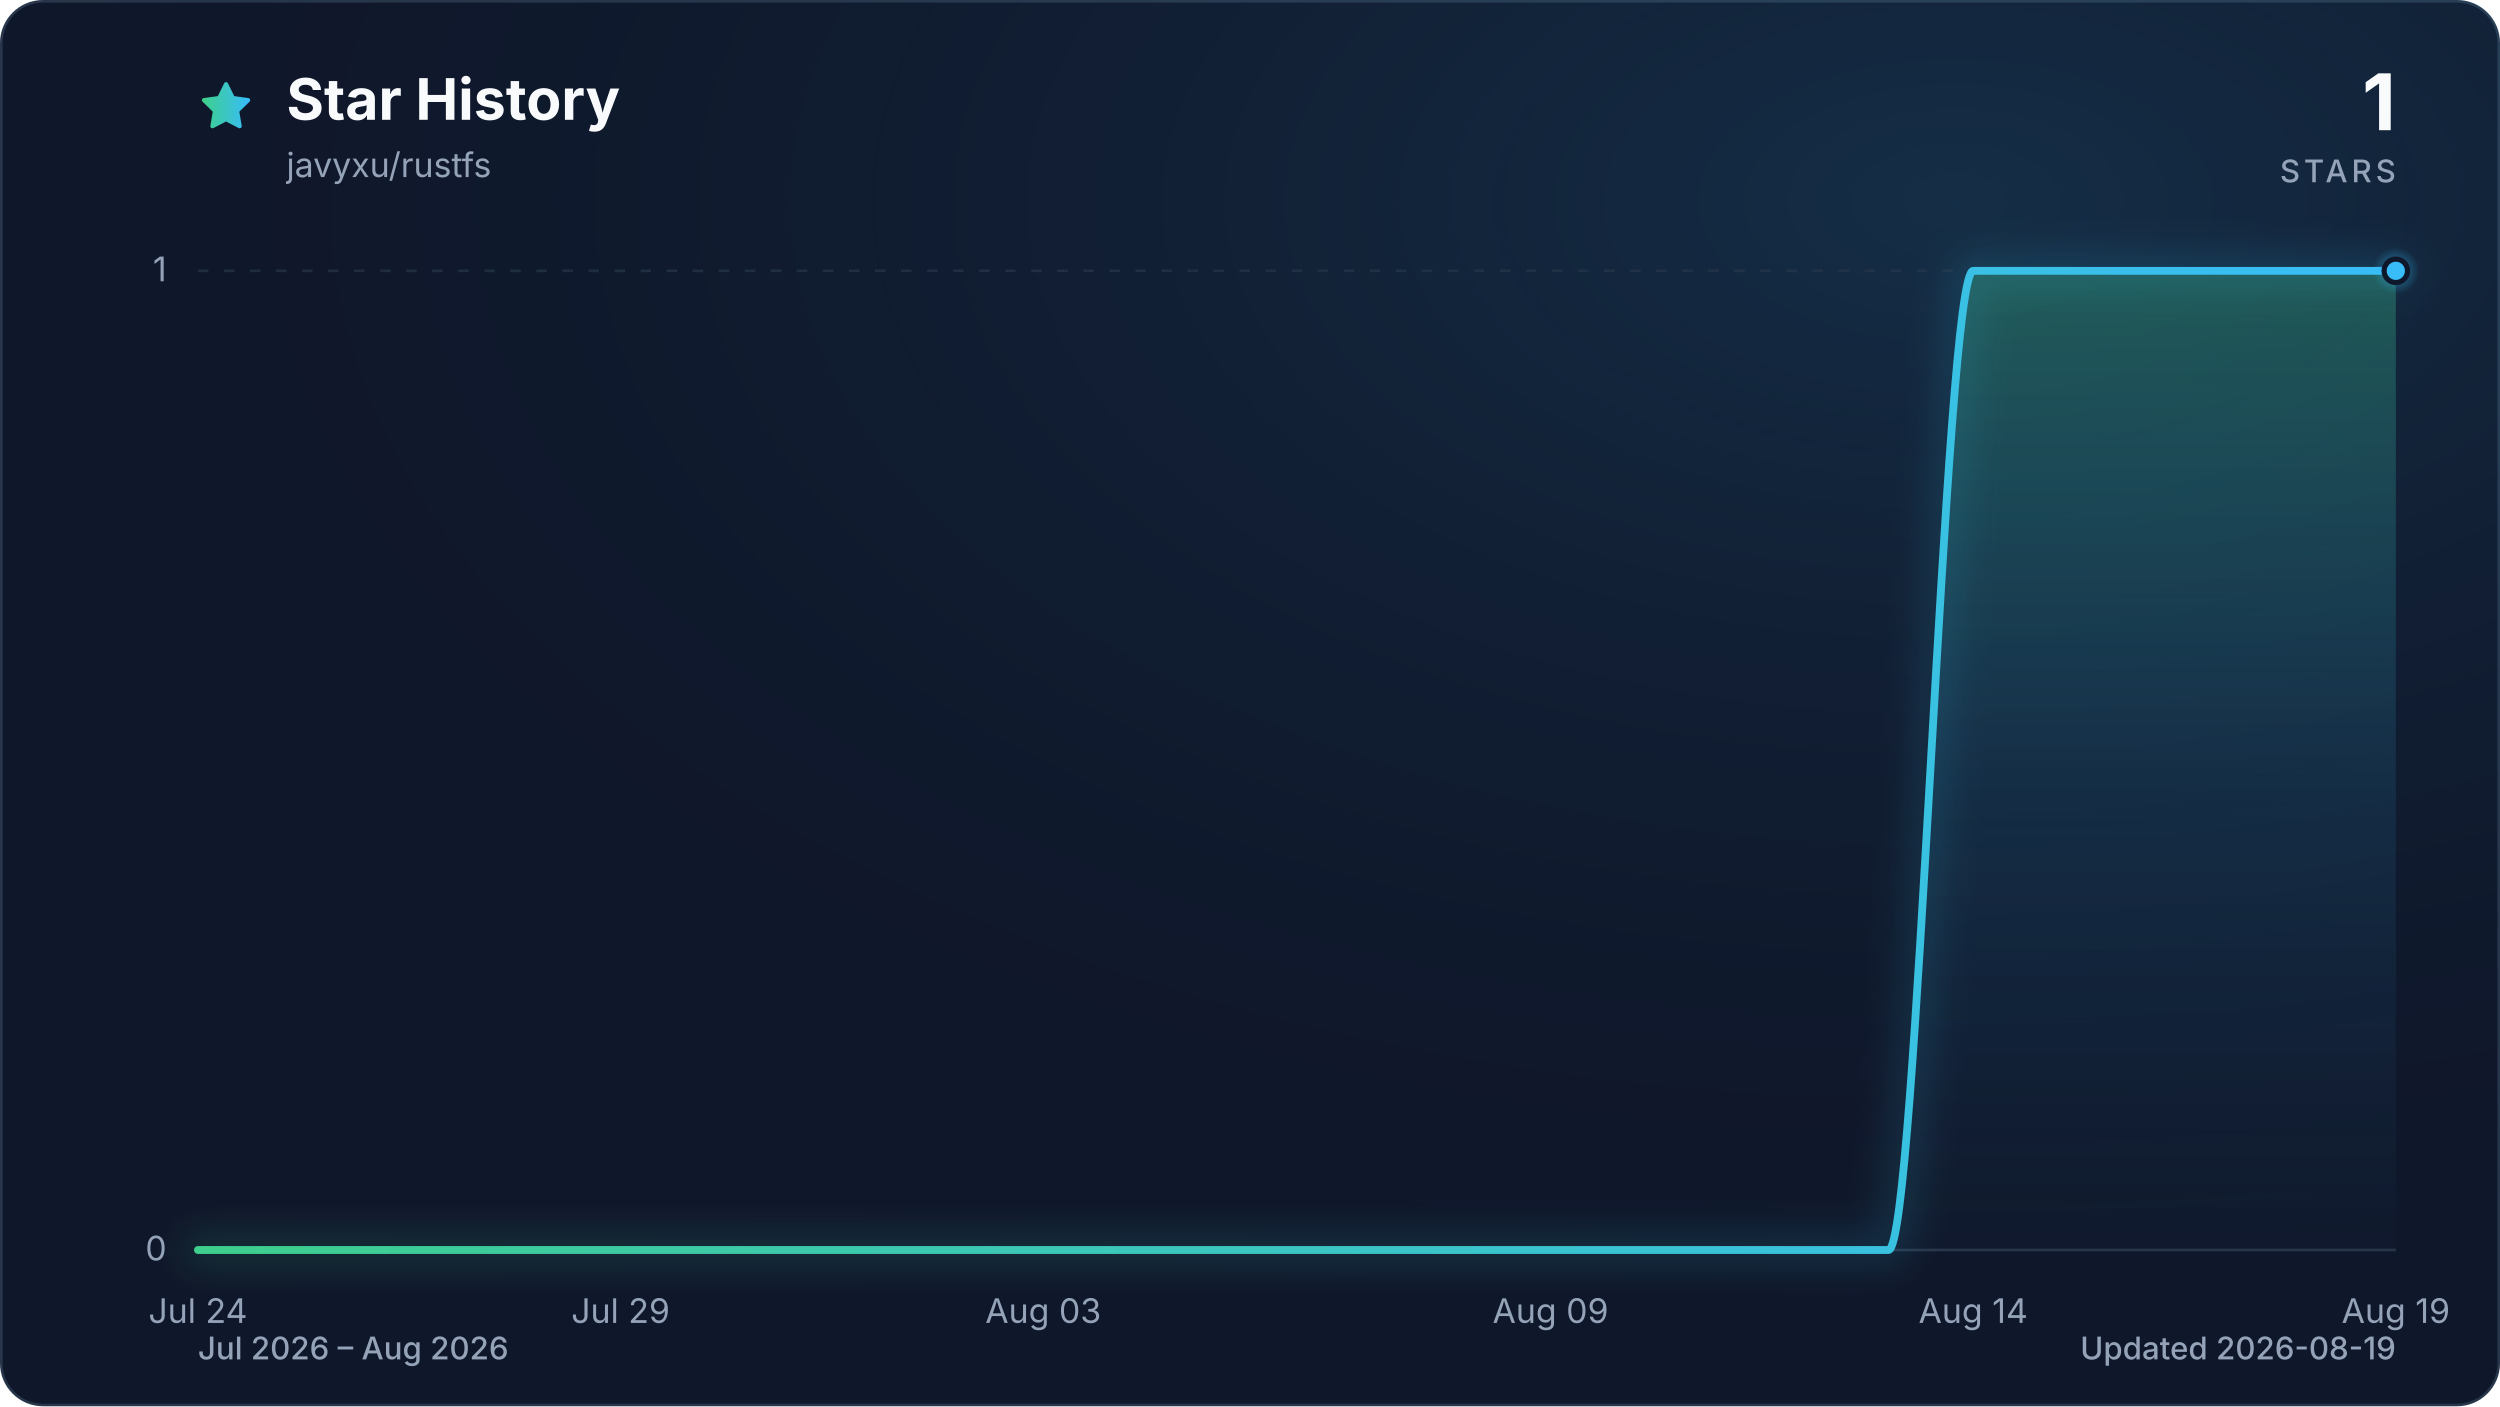
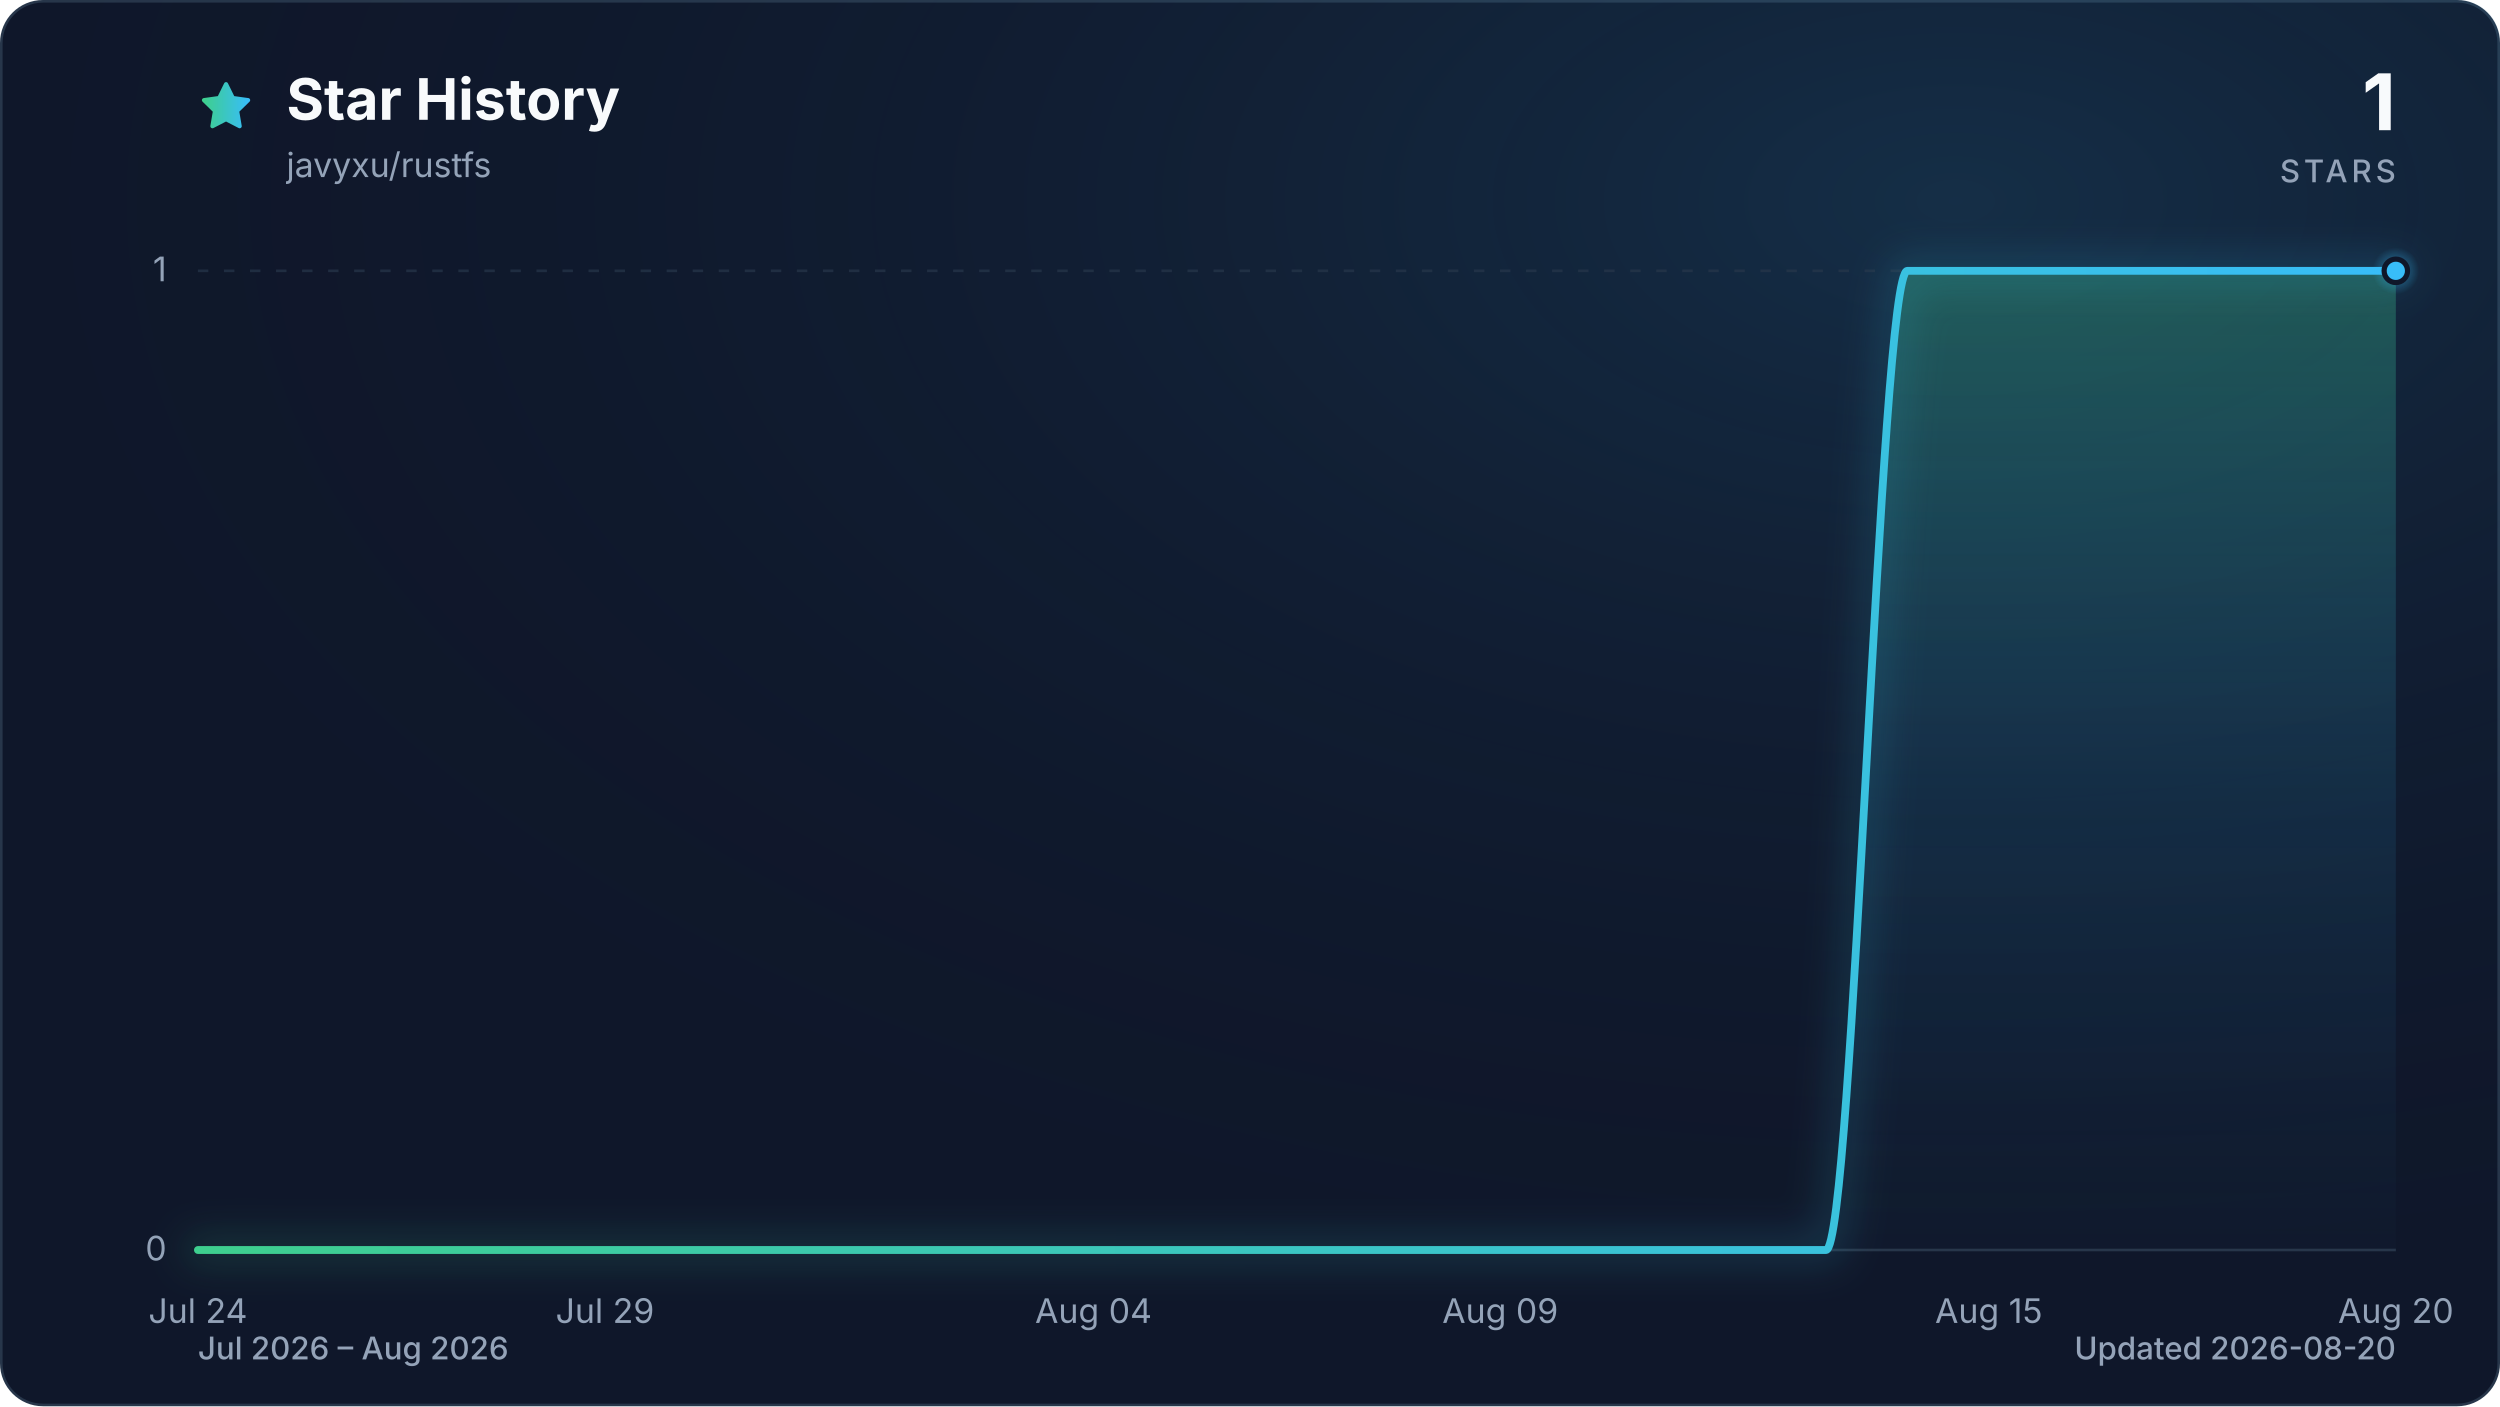
<svg xmlns="http://www.w3.org/2000/svg" viewBox="0 0 960 540" role="img" aria-labelledby="title description" data-style="gradient" data-variant="glow" data-animated="true">
  <defs>
    <linearGradient id="trend" x1="0" y1="0" x2="1" y2="0">
      <stop offset="0%" stop-color="#3ecf8e" />
      <stop offset="100%" stop-color="#38bdf8" />
    </linearGradient>
    <linearGradient id="area" x1="0" y1="0" x2="0" y2="1">
      <stop offset="0%" stop-color="#3ecf8e" stop-opacity="0.30" />
      <stop offset="55%" stop-color="#38bdf8" stop-opacity="0.10" />
      <stop offset="100%" stop-color="#38bdf8" stop-opacity="0.01" />
    </linearGradient>
    <radialGradient id="marker-halo" cx="50%" cy="50%" r="50%">
      <stop offset="0%" stop-color="#38bdf8" stop-opacity="0.55" />
      <stop offset="100%" stop-color="#38bdf8" stop-opacity="0" />
    </radialGradient>
    <radialGradient id="surface-glow" cx="78%" cy="14%" r="80%">
      <stop offset="0%" stop-color="#38bdf8" stop-opacity="0.14" />
      <stop offset="100%" stop-color="#0f172a" stop-opacity="0" />
    </radialGradient>
    <filter id="trend-glow" x="-20%" y="-20%" width="140%" height="140%">
      <feGaussianBlur stdDeviation="7" />
    </filter>
  </defs>
  <style>
.trend-enter{transform-box:fill-box;transform-origin:center;animation:trend-enter 520ms cubic-bezier(0.16,1,0.3,1)}
.marker-enter{transform-box:fill-box;transform-origin:center;animation:marker-enter 320ms cubic-bezier(0.16,1,0.3,1) 200ms both}
.marker-pulse{transform-box:fill-box;transform-origin:center;animation:marker-pulse 2.6s ease-out infinite}
@keyframes trend-enter{from{opacity:.35;transform:translateY(10px)}to{opacity:1;transform:translateY(0)}}
@keyframes marker-enter{from{opacity:0;transform:scale(.4)}to{opacity:1;transform:scale(1)}}
@keyframes marker-pulse{0%{opacity:.5;transform:scale(.7)}70%,100%{opacity:0;transform:scale(2.1)}}
@media (prefers-reduced-motion:reduce){.trend-enter,.marker-enter,.marker-pulse{animation:none!important}}
@media (prefers-reduced-motion:reduce){.marker-pulse{opacity:0}}
</style>
  <rect x="0.5" y="0.5" width="959" height="539" fill="#0f172a" stroke="#27364a" stroke-width="1" rx="16" />
  <rect width="960" height="540" fill="url(#surface-glow)" rx="16" />
  <path d="M12 2.6l2.9 5.9 6.5.9-4.7 4.6 1.1 6.5-5.8-3-5.8 3 1.1-6.5-4.7-4.6 6.5-.9L12 2.6Z" transform="translate(76 30) scale(.9)" fill="url(#trend)" stroke="url(#trend)" stroke-width="1.8" stroke-linejoin="round" aria-hidden="true" />
  <text x="110" y="46" fill="#f8fafc" font-family="ui-sans-serif, system-ui, -apple-system, BlinkMacSystemFont, 'Segoe UI', sans-serif" font-size="22" font-weight="700">Star History</text>
  <text x="110" y="68" fill="#94a3b8" font-family="ui-sans-serif, system-ui, -apple-system, BlinkMacSystemFont, 'Segoe UI', sans-serif" font-size="13">javyxu/rustfs</text>
  <text x="920" y="50" fill="#f8fafc" font-family="ui-sans-serif, system-ui, -apple-system, BlinkMacSystemFont, 'Segoe UI', sans-serif" font-size="30" font-weight="700" text-anchor="end">1</text>
  <text x="920" y="70" fill="#94a3b8" font-family="ui-sans-serif, system-ui, -apple-system, BlinkMacSystemFont, 'Segoe UI', sans-serif" font-size="12" font-weight="500" letter-spacing="1.5" text-anchor="end">STARS</text>
  <line x1="76" y1="480.0" x2="920" y2="480.0" stroke="#27364a" stroke-width="1" stroke-dasharray="0" opacity="1" />
  <text x="64" y="484.0" fill="#94a3b8" font-family="ui-sans-serif, system-ui, -apple-system, BlinkMacSystemFont, 'Segoe UI', sans-serif" font-size="13" text-anchor="end">0</text>
  <line x1="76" y1="104.0" x2="920" y2="104.0" stroke="#27364a" stroke-width="1" stroke-dasharray="4 6" opacity="0.7" />
  <text x="64" y="108.0" fill="#94a3b8" font-family="ui-sans-serif, system-ui, -apple-system, BlinkMacSystemFont, 'Segoe UI', sans-serif" font-size="13" text-anchor="end">1</text>
  <text x="76.0" y="508" fill="#94a3b8" font-family="ui-sans-serif, system-ui, -apple-system, BlinkMacSystemFont, 'Segoe UI', sans-serif" font-size="13" text-anchor="middle">Jul 24</text>
-   <text x="238.3" y="508" fill="#94a3b8" font-family="ui-sans-serif, system-ui, -apple-system, BlinkMacSystemFont, 'Segoe UI', sans-serif" font-size="13" text-anchor="middle">Jul 29</text>
-   <text x="400.6" y="508" fill="#94a3b8" font-family="ui-sans-serif, system-ui, -apple-system, BlinkMacSystemFont, 'Segoe UI', sans-serif" font-size="13" text-anchor="middle">Aug 03</text>
-   <text x="595.4" y="508" fill="#94a3b8" font-family="ui-sans-serif, system-ui, -apple-system, BlinkMacSystemFont, 'Segoe UI', sans-serif" font-size="13" text-anchor="middle">Aug 09</text>
-   <text x="757.7" y="508" fill="#94a3b8" font-family="ui-sans-serif, system-ui, -apple-system, BlinkMacSystemFont, 'Segoe UI', sans-serif" font-size="13" text-anchor="middle">Aug 14</text>
-   <text x="920.0" y="508" fill="#94a3b8" font-family="ui-sans-serif, system-ui, -apple-system, BlinkMacSystemFont, 'Segoe UI', sans-serif" font-size="13" text-anchor="middle">Aug 19</text>
+   <text x="232.3" y="508" fill="#94a3b8" font-family="ui-sans-serif, system-ui, -apple-system, BlinkMacSystemFont, 'Segoe UI', sans-serif" font-size="13" text-anchor="middle">Jul 29</text>
+   <text x="419.9" y="508" fill="#94a3b8" font-family="ui-sans-serif, system-ui, -apple-system, BlinkMacSystemFont, 'Segoe UI', sans-serif" font-size="13" text-anchor="middle">Aug 04</text>
+   <text x="576.1" y="508" fill="#94a3b8" font-family="ui-sans-serif, system-ui, -apple-system, BlinkMacSystemFont, 'Segoe UI', sans-serif" font-size="13" text-anchor="middle">Aug 09</text>
+   <text x="763.7" y="508" fill="#94a3b8" font-family="ui-sans-serif, system-ui, -apple-system, BlinkMacSystemFont, 'Segoe UI', sans-serif" font-size="13" text-anchor="middle">Aug 15</text>
+   <text x="920.0" y="508" fill="#94a3b8" font-family="ui-sans-serif, system-ui, -apple-system, BlinkMacSystemFont, 'Segoe UI', sans-serif" font-size="13" text-anchor="middle">Aug 20</text>
  <g class="trend-enter">
-     <path d="M 76.0 480.0 C 86.8 480.0, 97.6 480.0, 108.5 480.0 C 119.3 480.0, 130.1 480.0, 140.9 480.0 C 151.7 480.0, 162.6 480.0, 173.4 480.0 C 184.2 480.0, 195.0 480.0, 205.8 480.0 C 216.7 480.0, 227.5 480.0, 238.3 480.0 C 249.1 480.0, 259.9 480.0, 270.8 480.0 C 281.6 480.0, 292.4 480.0, 303.2 480.0 C 314.1 480.0, 324.9 480.0, 335.7 480.0 C 346.5 480.0, 357.3 480.0, 368.2 480.0 C 379.0 480.0, 389.8 480.0, 400.6 480.0 C 411.4 480.0, 422.3 480.0, 433.1 480.0 C 443.9 480.0, 454.7 480.0, 465.5 480.0 C 476.4 480.0, 487.2 480.0, 498.0 480.0 C 508.8 480.0, 519.6 480.0, 530.5 480.0 C 541.3 480.0, 552.1 480.0, 562.9 480.0 C 573.7 480.0, 584.6 480.0, 595.4 480.0 C 606.2 480.0, 617.0 480.0, 627.8 480.0 C 638.7 480.0, 649.5 480.0, 660.3 480.0 C 671.1 480.0, 681.9 480.0, 692.8 480.0 C 703.6 480.0, 714.4 480.0, 725.2 480.0 C 736.1 480.0, 746.9 104.0, 757.7 104.0 C 768.5 104.0, 779.3 104.0, 790.2 104.0 C 801.0 104.0, 811.8 104.0, 822.6 104.0 C 833.4 104.0, 844.3 104.0, 855.1 104.0 C 865.9 104.0, 876.7 104.0, 887.5 104.0 C 898.4 104.0, 909.2 104.0, 920.0 104.0 L 920.0 480.0 L 76.0 480.0 Z" fill="url(#area)" />
-     <path d="M 76.0 480.0 C 86.8 480.0, 97.6 480.0, 108.5 480.0 C 119.3 480.0, 130.1 480.0, 140.9 480.0 C 151.7 480.0, 162.6 480.0, 173.4 480.0 C 184.2 480.0, 195.0 480.0, 205.8 480.0 C 216.7 480.0, 227.5 480.0, 238.3 480.0 C 249.1 480.0, 259.9 480.0, 270.8 480.0 C 281.6 480.0, 292.4 480.0, 303.2 480.0 C 314.1 480.0, 324.9 480.0, 335.7 480.0 C 346.5 480.0, 357.3 480.0, 368.2 480.0 C 379.0 480.0, 389.8 480.0, 400.6 480.0 C 411.4 480.0, 422.3 480.0, 433.1 480.0 C 443.9 480.0, 454.7 480.0, 465.5 480.0 C 476.4 480.0, 487.2 480.0, 498.0 480.0 C 508.8 480.0, 519.6 480.0, 530.5 480.0 C 541.3 480.0, 552.1 480.0, 562.9 480.0 C 573.7 480.0, 584.6 480.0, 595.4 480.0 C 606.2 480.0, 617.0 480.0, 627.8 480.0 C 638.7 480.0, 649.5 480.0, 660.3 480.0 C 671.1 480.0, 681.9 480.0, 692.8 480.0 C 703.6 480.0, 714.4 480.0, 725.2 480.0 C 736.1 480.0, 746.9 104.0, 757.7 104.0 C 768.5 104.0, 779.3 104.0, 790.2 104.0 C 801.0 104.0, 811.8 104.0, 822.6 104.0 C 833.4 104.0, 844.3 104.0, 855.1 104.0 C 865.9 104.0, 876.7 104.0, 887.5 104.0 C 898.4 104.0, 909.2 104.0, 920.0 104.0" fill="none" stroke="url(#trend)" stroke-width="12" stroke-linecap="round" stroke-linejoin="round" opacity="0.16" filter="url(#trend-glow)" />
-     <path d="M 76.0 480.0 C 86.8 480.0, 97.6 480.0, 108.5 480.0 C 119.3 480.0, 130.1 480.0, 140.9 480.0 C 151.7 480.0, 162.6 480.0, 173.4 480.0 C 184.2 480.0, 195.0 480.0, 205.8 480.0 C 216.7 480.0, 227.5 480.0, 238.3 480.0 C 249.1 480.0, 259.9 480.0, 270.8 480.0 C 281.6 480.0, 292.4 480.0, 303.2 480.0 C 314.1 480.0, 324.9 480.0, 335.7 480.0 C 346.5 480.0, 357.3 480.0, 368.2 480.0 C 379.0 480.0, 389.8 480.0, 400.6 480.0 C 411.4 480.0, 422.3 480.0, 433.1 480.0 C 443.9 480.0, 454.7 480.0, 465.5 480.0 C 476.4 480.0, 487.2 480.0, 498.0 480.0 C 508.8 480.0, 519.6 480.0, 530.5 480.0 C 541.3 480.0, 552.1 480.0, 562.9 480.0 C 573.7 480.0, 584.6 480.0, 595.4 480.0 C 606.2 480.0, 617.0 480.0, 627.8 480.0 C 638.7 480.0, 649.5 480.0, 660.3 480.0 C 671.1 480.0, 681.9 480.0, 692.8 480.0 C 703.6 480.0, 714.4 480.0, 725.2 480.0 C 736.1 480.0, 746.9 104.0, 757.7 104.0 C 768.5 104.0, 779.3 104.0, 790.2 104.0 C 801.0 104.0, 811.8 104.0, 822.6 104.0 C 833.4 104.0, 844.3 104.0, 855.1 104.0 C 865.9 104.0, 876.7 104.0, 887.5 104.0 C 898.4 104.0, 909.2 104.0, 920.0 104.0" fill="none" stroke="url(#trend)" stroke-width="3" stroke-linecap="round" stroke-linejoin="round" />
+     <path d="M 76.0 480.0 C 86.4 480.0, 96.8 480.0, 107.3 480.0 C 117.7 480.0, 128.1 480.0, 138.5 480.0 C 148.9 480.0, 159.4 480.0, 169.8 480.0 C 180.2 480.0, 190.6 480.0, 201.0 480.0 C 211.5 480.0, 221.9 480.0, 232.3 480.0 C 242.7 480.0, 253.1 480.0, 263.6 480.0 C 274.0 480.0, 284.4 480.0, 294.8 480.0 C 305.2 480.0, 315.7 480.0, 326.1 480.0 C 336.5 480.0, 346.9 480.0, 357.3 480.0 C 367.8 480.0, 378.2 480.0, 388.6 480.0 C 399.0 480.0, 409.4 480.0, 419.9 480.0 C 430.3 480.0, 440.7 480.0, 451.1 480.0 C 461.5 480.0, 472.0 480.0, 482.4 480.0 C 492.8 480.0, 503.2 480.0, 513.6 480.0 C 524.0 480.0, 534.5 480.0, 544.9 480.0 C 555.3 480.0, 565.7 480.0, 576.1 480.0 C 586.6 480.0, 597.0 480.0, 607.4 480.0 C 617.8 480.0, 628.2 480.0, 638.7 480.0 C 649.1 480.0, 659.5 480.0, 669.9 480.0 C 680.3 480.0, 690.8 480.0, 701.2 480.0 C 711.6 480.0, 722.0 104.0, 732.4 104.0 C 742.9 104.0, 753.3 104.0, 763.7 104.0 C 774.1 104.0, 784.5 104.0, 795.0 104.0 C 805.4 104.0, 815.8 104.0, 826.2 104.0 C 836.6 104.0, 847.1 104.0, 857.5 104.0 C 867.9 104.0, 878.3 104.0, 888.7 104.0 C 899.2 104.0, 909.6 104.0, 920.0 104.0 L 920.0 480.0 L 76.0 480.0 Z" fill="url(#area)" />
+     <path d="M 76.0 480.0 C 86.4 480.0, 96.8 480.0, 107.3 480.0 C 117.7 480.0, 128.1 480.0, 138.5 480.0 C 148.9 480.0, 159.4 480.0, 169.8 480.0 C 180.2 480.0, 190.6 480.0, 201.0 480.0 C 211.5 480.0, 221.9 480.0, 232.3 480.0 C 242.7 480.0, 253.1 480.0, 263.6 480.0 C 274.0 480.0, 284.4 480.0, 294.8 480.0 C 305.2 480.0, 315.7 480.0, 326.1 480.0 C 336.5 480.0, 346.9 480.0, 357.3 480.0 C 367.8 480.0, 378.2 480.0, 388.6 480.0 C 399.0 480.0, 409.4 480.0, 419.9 480.0 C 430.3 480.0, 440.7 480.0, 451.1 480.0 C 461.5 480.0, 472.0 480.0, 482.4 480.0 C 492.8 480.0, 503.2 480.0, 513.6 480.0 C 524.0 480.0, 534.5 480.0, 544.9 480.0 C 555.3 480.0, 565.7 480.0, 576.1 480.0 C 586.6 480.0, 597.0 480.0, 607.4 480.0 C 617.8 480.0, 628.2 480.0, 638.7 480.0 C 649.1 480.0, 659.5 480.0, 669.9 480.0 C 680.3 480.0, 690.8 480.0, 701.2 480.0 C 711.6 480.0, 722.0 104.0, 732.4 104.0 C 742.9 104.0, 753.3 104.0, 763.7 104.0 C 774.1 104.0, 784.5 104.0, 795.0 104.0 C 805.4 104.0, 815.8 104.0, 826.2 104.0 C 836.6 104.0, 847.1 104.0, 857.5 104.0 C 867.9 104.0, 878.3 104.0, 888.7 104.0 C 899.2 104.0, 909.6 104.0, 920.0 104.0" fill="none" stroke="url(#trend)" stroke-width="12" stroke-linecap="round" stroke-linejoin="round" opacity="0.16" filter="url(#trend-glow)" />
+     <path d="M 76.0 480.0 C 86.4 480.0, 96.8 480.0, 107.3 480.0 C 117.7 480.0, 128.1 480.0, 138.5 480.0 C 148.9 480.0, 159.4 480.0, 169.8 480.0 C 180.2 480.0, 190.6 480.0, 201.0 480.0 C 211.5 480.0, 221.9 480.0, 232.3 480.0 C 242.7 480.0, 253.1 480.0, 263.6 480.0 C 274.0 480.0, 284.4 480.0, 294.8 480.0 C 305.2 480.0, 315.7 480.0, 326.1 480.0 C 336.5 480.0, 346.9 480.0, 357.3 480.0 C 367.8 480.0, 378.2 480.0, 388.6 480.0 C 399.0 480.0, 409.4 480.0, 419.9 480.0 C 430.3 480.0, 440.7 480.0, 451.1 480.0 C 461.5 480.0, 472.0 480.0, 482.4 480.0 C 492.8 480.0, 503.2 480.0, 513.6 480.0 C 524.0 480.0, 534.5 480.0, 544.9 480.0 C 555.3 480.0, 565.7 480.0, 576.1 480.0 C 586.6 480.0, 597.0 480.0, 607.4 480.0 C 617.8 480.0, 628.2 480.0, 638.7 480.0 C 649.1 480.0, 659.5 480.0, 669.9 480.0 C 680.3 480.0, 690.8 480.0, 701.2 480.0 C 711.6 480.0, 722.0 104.0, 732.4 104.0 C 742.9 104.0, 753.3 104.0, 763.7 104.0 C 774.1 104.0, 784.5 104.0, 795.0 104.0 C 805.4 104.0, 815.8 104.0, 826.2 104.0 C 836.6 104.0, 847.1 104.0, 857.5 104.0 C 867.9 104.0, 878.3 104.0, 888.7 104.0 C 899.2 104.0, 909.6 104.0, 920.0 104.0" fill="none" stroke="url(#trend)" stroke-width="3" stroke-linecap="round" stroke-linejoin="round" />
  </g>
  <g class="marker-enter">
    <circle class="marker-pulse" cx="920.0" cy="104.0" r="9" fill="url(#marker-halo)" />
    <circle cx="920.0" cy="104.0" r="4.5" fill="#38bdf8" stroke="#0f172a" stroke-width="2" />
  </g>
  <text x="76" y="522" fill="#94a3b8" font-family="ui-sans-serif, system-ui, -apple-system, BlinkMacSystemFont, 'Segoe UI', sans-serif" font-size="12" font-weight="500">Jul 2026 – Aug 2026</text>
-   <text x="920" y="522" fill="#94a3b8" font-family="ui-sans-serif, system-ui, -apple-system, BlinkMacSystemFont, 'Segoe UI', sans-serif" font-size="12" font-weight="500" text-anchor="end">Updated 2026-08-19</text>
+   <text x="920" y="522" fill="#94a3b8" font-family="ui-sans-serif, system-ui, -apple-system, BlinkMacSystemFont, 'Segoe UI', sans-serif" font-size="12" font-weight="500" text-anchor="end">Updated 2026-08-20</text>
</svg>
